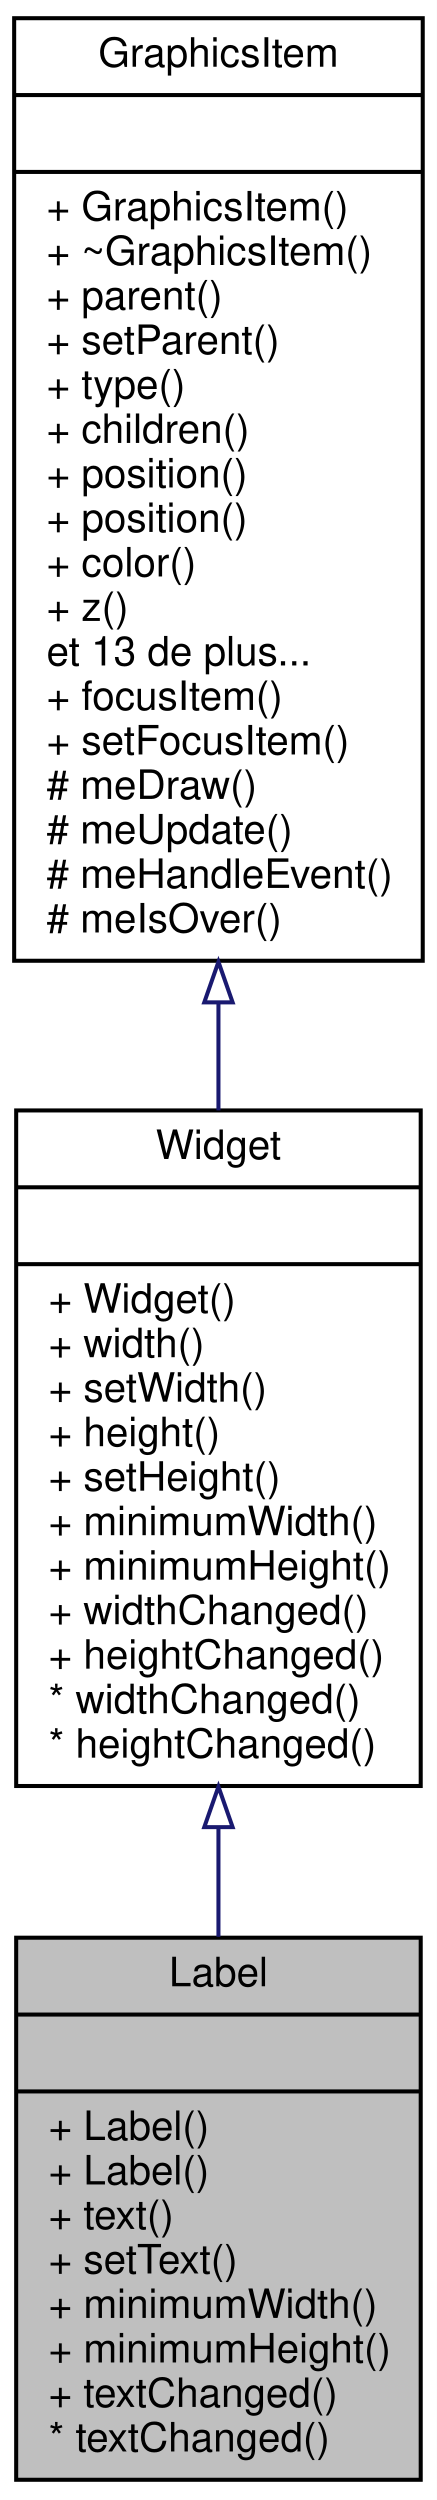
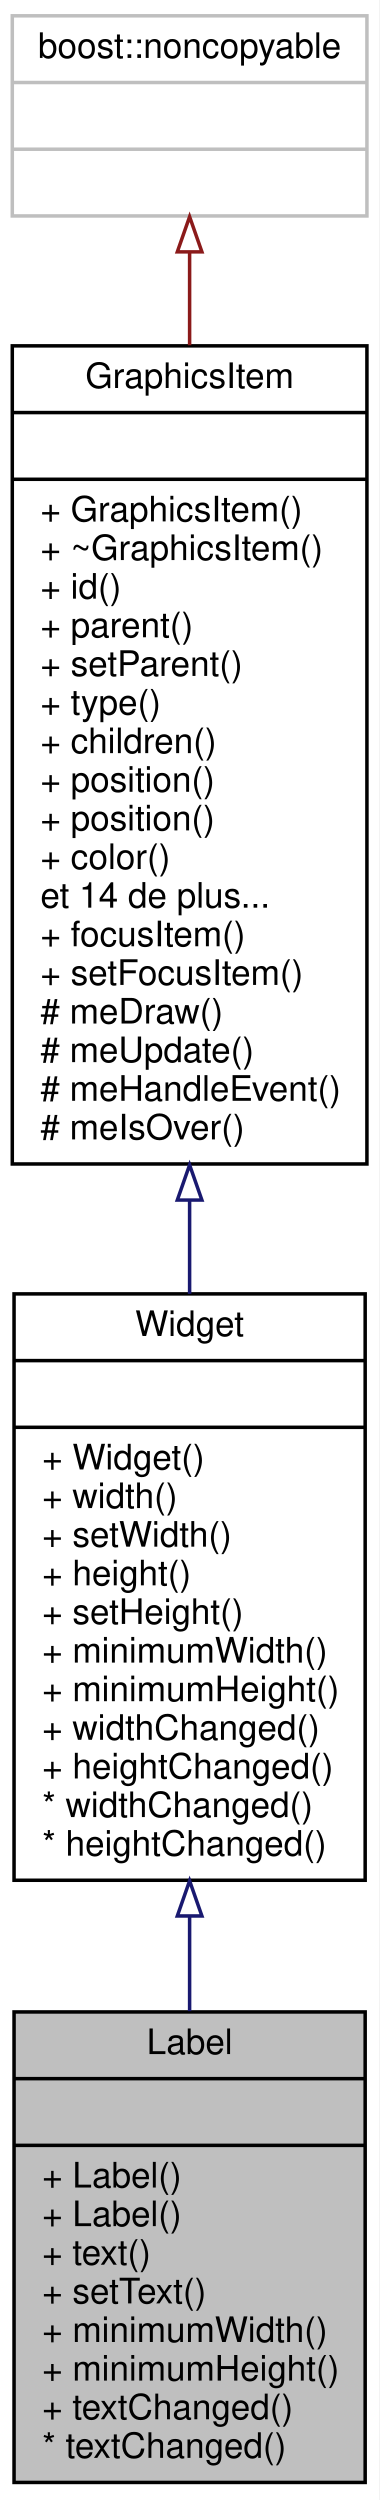
- <svg xmlns="http://www.w3.org/2000/svg" xmlns:xlink="http://www.w3.org/1999/xlink" width="108pt" height="618pt" viewBox="0.00 0.00 108.00 618.00">
-   <g id="graph0" class="graph" transform="scale(1 1) rotate(0) translate(4 614)">
-     <polygon fill="white" stroke="none" points="-4,4 -4,-614 104,-614 104,4 -4,4" />
+ <svg xmlns="http://www.w3.org/2000/svg" xmlns:xlink="http://www.w3.org/1999/xlink" width="108pt" height="712pt" viewBox="0.00 0.00 108.00 712.00">
+   <g id="graph0" class="graph" transform="scale(1 1) rotate(0) translate(4 708)">
+     <polygon fill="white" stroke="none" points="-4,4 -4,-708 104,-708 104,4 -4,4" />
    <g id="node1" class="node">
      <polygon fill="#bfbfbf" stroke="black" points="0,-1 0,-135 100,-135 100,-1 0,-1" />
      <text text-anchor="middle" x="50" y="-123" font-family="Helvetica,sans-Serif" font-size="10.00">Label</text>
      <polyline fill="none" stroke="black" points="0,-116 100,-116 " />
      <text text-anchor="middle" x="50" y="-104" font-family="Helvetica,sans-Serif" font-size="10.00"> </text>
      <polyline fill="none" stroke="black" points="0,-97 100,-97 " />
      <text text-anchor="start" x="8" y="-85" font-family="Helvetica,sans-Serif" font-size="10.00">+ Label()</text>
      <text text-anchor="start" x="8" y="-74" font-family="Helvetica,sans-Serif" font-size="10.00">+ Label()</text>
      <text text-anchor="start" x="8" y="-63" font-family="Helvetica,sans-Serif" font-size="10.00">+ text()</text>
      <text text-anchor="start" x="8" y="-52" font-family="Helvetica,sans-Serif" font-size="10.00">+ setText()</text>
      <text text-anchor="start" x="8" y="-41" font-family="Helvetica,sans-Serif" font-size="10.00">+ minimumWidth()</text>
      <text text-anchor="start" x="8" y="-30" font-family="Helvetica,sans-Serif" font-size="10.00">+ minimumHeight()</text>
      <text text-anchor="start" x="8" y="-19" font-family="Helvetica,sans-Serif" font-size="10.00">+ textChanged()</text>
      <text text-anchor="start" x="8" y="-8" font-family="Helvetica,sans-Serif" font-size="10.00">* textChanged()</text>
    </g>
    <g id="node2" class="node">
      <g id="a_node2">
        <a xlink:href="class_widget.html" target="_top" xlink:title="Classe de base. ">
          <polygon fill="white" stroke="black" points="0,-172.5 0,-339.5 100,-339.5 100,-172.5 0,-172.5" />
          <text text-anchor="middle" x="50" y="-327.5" font-family="Helvetica,sans-Serif" font-size="10.00">Widget</text>
          <polyline fill="none" stroke="black" points="0,-320.5 100,-320.5 " />
          <text text-anchor="middle" x="50" y="-308.5" font-family="Helvetica,sans-Serif" font-size="10.00"> </text>
          <polyline fill="none" stroke="black" points="0,-301.5 100,-301.5 " />
          <text text-anchor="start" x="8" y="-289.5" font-family="Helvetica,sans-Serif" font-size="10.00">+ Widget()</text>
          <text text-anchor="start" x="8" y="-278.5" font-family="Helvetica,sans-Serif" font-size="10.00">+ width()</text>
          <text text-anchor="start" x="8" y="-267.5" font-family="Helvetica,sans-Serif" font-size="10.00">+ setWidth()</text>
          <text text-anchor="start" x="8" y="-256.5" font-family="Helvetica,sans-Serif" font-size="10.00">+ height()</text>
          <text text-anchor="start" x="8" y="-245.5" font-family="Helvetica,sans-Serif" font-size="10.00">+ setHeight()</text>
          <text text-anchor="start" x="8" y="-234.5" font-family="Helvetica,sans-Serif" font-size="10.00">+ minimumWidth()</text>
          <text text-anchor="start" x="8" y="-223.5" font-family="Helvetica,sans-Serif" font-size="10.00">+ minimumHeight()</text>
          <text text-anchor="start" x="8" y="-212.5" font-family="Helvetica,sans-Serif" font-size="10.00">+ widthChanged()</text>
          <text text-anchor="start" x="8" y="-201.5" font-family="Helvetica,sans-Serif" font-size="10.00">+ heightChanged()</text>
          <text text-anchor="start" x="8" y="-190.5" font-family="Helvetica,sans-Serif" font-size="10.00">* widthChanged()</text>
          <text text-anchor="start" x="8" y="-179.5" font-family="Helvetica,sans-Serif" font-size="10.00">* heightChanged()</text>
        </a>
      </g>
    </g>
    <g id="edge1" class="edge">
      <path fill="none" stroke="midnightblue" d="M50,-162.11C50,-153.036 50,-143.962 50,-135.231" />
      <polygon fill="none" stroke="midnightblue" points="46.5,-162.334 50,-172.335 53.5,-162.335 46.5,-162.334" />
    </g>
    <g id="node3" class="node">
      <g id="a_node3">
        <a xlink:href="class_graphics_item.html" target="_top" xlink:title="Classe de base. ">
          <polygon fill="white" stroke="black" points="-0.5,-376.5 -0.5,-609.5 100.5,-609.5 100.5,-376.5 -0.5,-376.5" />
          <text text-anchor="middle" x="50" y="-597.5" font-family="Helvetica,sans-Serif" font-size="10.00">GraphicsItem</text>
          <polyline fill="none" stroke="black" points="-0.5,-590.5 100.5,-590.5 " />
          <text text-anchor="middle" x="50" y="-578.5" font-family="Helvetica,sans-Serif" font-size="10.00"> </text>
          <polyline fill="none" stroke="black" points="-0.5,-571.5 100.5,-571.5 " />
          <text text-anchor="start" x="7.5" y="-559.5" font-family="Helvetica,sans-Serif" font-size="10.00">+ GraphicsItem()</text>
          <text text-anchor="start" x="7.5" y="-548.5" font-family="Helvetica,sans-Serif" font-size="10.00">+ ~GraphicsItem()</text>
-           <text text-anchor="start" x="7.5" y="-537.5" font-family="Helvetica,sans-Serif" font-size="10.00">+ parent()</text>
-           <text text-anchor="start" x="7.5" y="-526.5" font-family="Helvetica,sans-Serif" font-size="10.00">+ setParent()</text>
-           <text text-anchor="start" x="7.5" y="-515.5" font-family="Helvetica,sans-Serif" font-size="10.00">+ type()</text>
-           <text text-anchor="start" x="7.5" y="-504.5" font-family="Helvetica,sans-Serif" font-size="10.00">+ children()</text>
-           <text text-anchor="start" x="7.5" y="-493.5" font-family="Helvetica,sans-Serif" font-size="10.00">+ position()</text>
+           <text text-anchor="start" x="7.5" y="-537.5" font-family="Helvetica,sans-Serif" font-size="10.00">+ id()</text>
+           <text text-anchor="start" x="7.5" y="-526.5" font-family="Helvetica,sans-Serif" font-size="10.00">+ parent()</text>
+           <text text-anchor="start" x="7.5" y="-515.5" font-family="Helvetica,sans-Serif" font-size="10.00">+ setParent()</text>
+           <text text-anchor="start" x="7.5" y="-504.5" font-family="Helvetica,sans-Serif" font-size="10.00">+ type()</text>
+           <text text-anchor="start" x="7.5" y="-493.5" font-family="Helvetica,sans-Serif" font-size="10.00">+ children()</text>
          <text text-anchor="start" x="7.5" y="-482.5" font-family="Helvetica,sans-Serif" font-size="10.00">+ position()</text>
-           <text text-anchor="start" x="7.5" y="-471.5" font-family="Helvetica,sans-Serif" font-size="10.00">+ color()</text>
-           <text text-anchor="start" x="7.5" y="-460.5" font-family="Helvetica,sans-Serif" font-size="10.00">+ z()</text>
-           <text text-anchor="start" x="7.5" y="-449.5" font-family="Helvetica,sans-Serif" font-size="10.00">et 13 de plus...</text>
+           <text text-anchor="start" x="7.5" y="-471.5" font-family="Helvetica,sans-Serif" font-size="10.00">+ position()</text>
+           <text text-anchor="start" x="7.5" y="-460.5" font-family="Helvetica,sans-Serif" font-size="10.00">+ color()</text>
+           <text text-anchor="start" x="7.5" y="-449.5" font-family="Helvetica,sans-Serif" font-size="10.00">et 14 de plus...</text>
          <text text-anchor="start" x="7.5" y="-438.5" font-family="Helvetica,sans-Serif" font-size="10.00">+ focusItem()</text>
          <text text-anchor="start" x="7.5" y="-427.5" font-family="Helvetica,sans-Serif" font-size="10.00">+ setFocusItem()</text>
          <text text-anchor="start" x="7.5" y="-416.5" font-family="Helvetica,sans-Serif" font-size="10.00"># meDraw()</text>
          <text text-anchor="start" x="7.5" y="-405.5" font-family="Helvetica,sans-Serif" font-size="10.00"># meUpdate()</text>
          <text text-anchor="start" x="7.5" y="-394.5" font-family="Helvetica,sans-Serif" font-size="10.00"># meHandleEvent()</text>
          <text text-anchor="start" x="7.5" y="-383.5" font-family="Helvetica,sans-Serif" font-size="10.00"># meIsOver()</text>
        </a>
      </g>
    </g>
    <g id="edge2" class="edge">
      <path fill="none" stroke="midnightblue" d="M50,-366.058C50,-357.071 50,-348.15 50,-339.507" />
      <polygon fill="none" stroke="midnightblue" points="46.5,-366.221 50,-376.221 53.5,-366.221 46.5,-366.221" />
    </g>
+     <g id="node4" class="node">
+       <polygon fill="white" stroke="#bfbfbf" points="-0.5,-646.5 -0.5,-703.5 100.5,-703.5 100.5,-646.5 -0.5,-646.5" />
+       <text text-anchor="middle" x="50" y="-691.5" font-family="Helvetica,sans-Serif" font-size="10.00">boost::noncopyable</text>
+       <polyline fill="none" stroke="#bfbfbf" points="-0.5,-684.5 100.5,-684.5 " />
+       <text text-anchor="middle" x="50" y="-672.5" font-family="Helvetica,sans-Serif" font-size="10.00"> </text>
+       <polyline fill="none" stroke="#bfbfbf" points="-0.5,-665.5 100.5,-665.5 " />
+       <text text-anchor="middle" x="50" y="-653.5" font-family="Helvetica,sans-Serif" font-size="10.00"> </text>
+     </g>
+     <g id="edge3" class="edge">
+       <path fill="none" stroke="#8b1a1a" d="M50,-636.141C50,-628.029 50,-619.054 50,-609.673" />
+       <polygon fill="none" stroke="#8b1a1a" points="46.5,-636.269 50,-646.269 53.5,-636.27 46.5,-636.269" />
+     </g>
  </g>
</svg>
